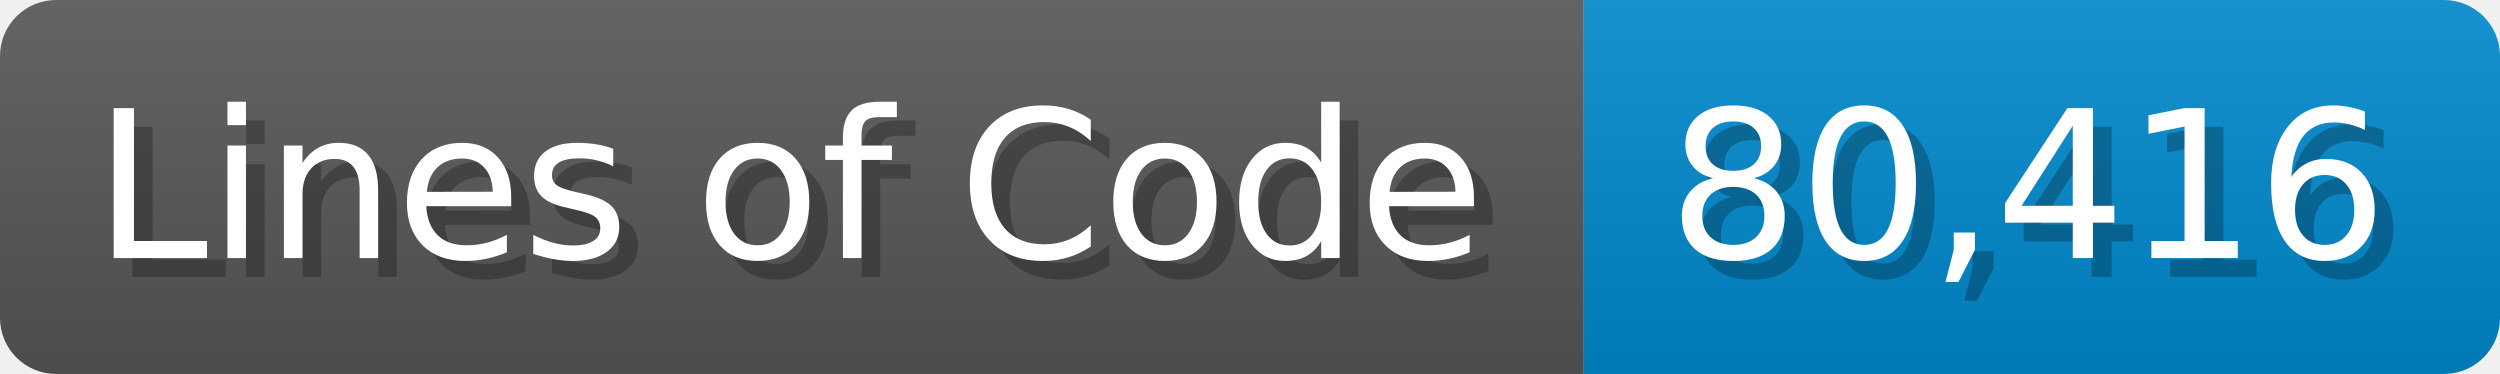
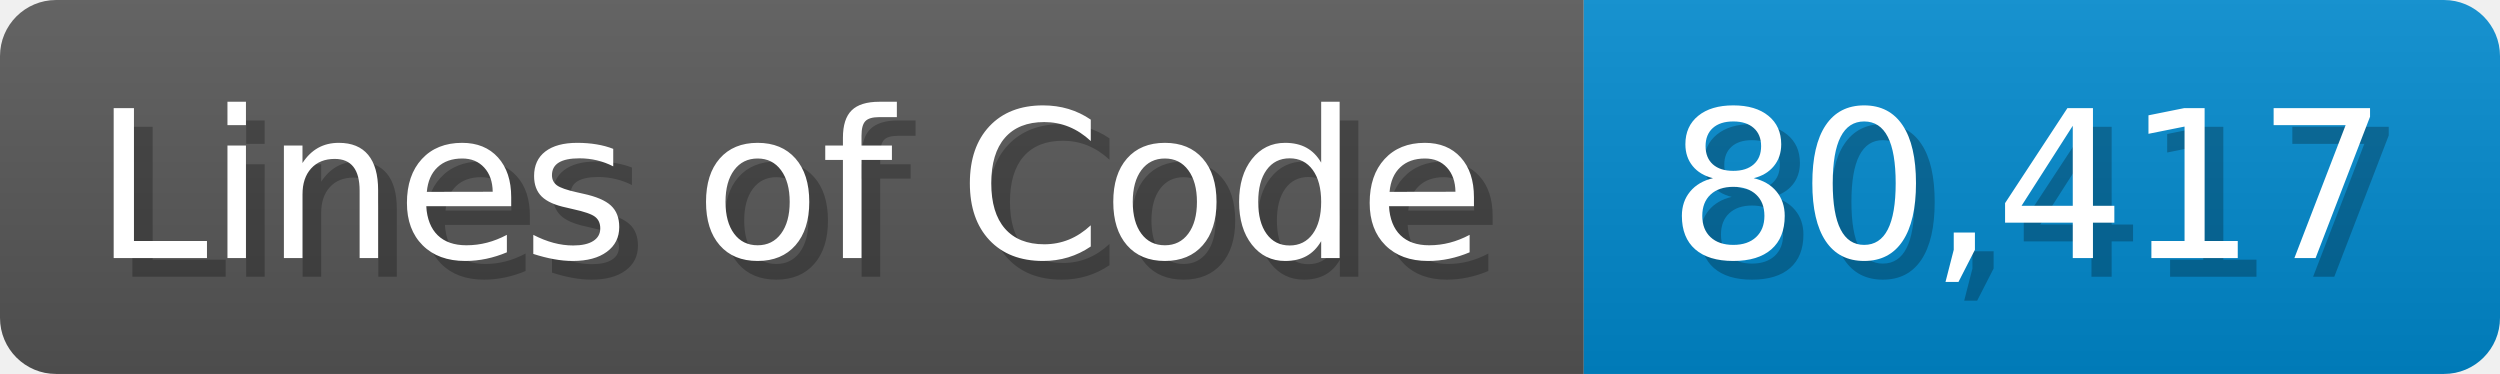
<svg xmlns="http://www.w3.org/2000/svg" width="133.7" height="20" viewBox="0 0 1337 200">
  <linearGradient id="a" x2="0" y2="100%">
    <stop offset="0" stop-opacity=".1" stop-color="#EEE" />
    <stop offset="1" stop-opacity=".1" />
  </linearGradient>
  <mask id="m">
    <rect width="1337" height="200" rx="30" fill="#FFF" />
  </mask>
  <g mask="url(#m)">
    <rect width="847" height="200" fill="#555" />
    <rect width="490" height="200" fill="#08C" x="847" />
    <rect width="1337" height="200" fill="url(#a)" />
  </g>
  <g fill="#fff" text-anchor="start" font-family="Verdana,DejaVu Sans,sans-serif" font-size="110">
    <text x="60" y="148" textLength="747" fill="#000" opacity="0.25">Lines of Code</text>
    <text x="50" y="138" textLength="747">Lines of Code</text>
-     <text x="902" y="148" textLength="390" fill="#000" opacity="0.25">80,416</text>
-     <text x="892" y="138" textLength="390">80,416</text>
+     <text x="902" y="148" textLength="390" fill="#000" opacity="0.25">80,417</text>
+     <text x="892" y="138" textLength="390">80,417</text>
  </g>
</svg>
